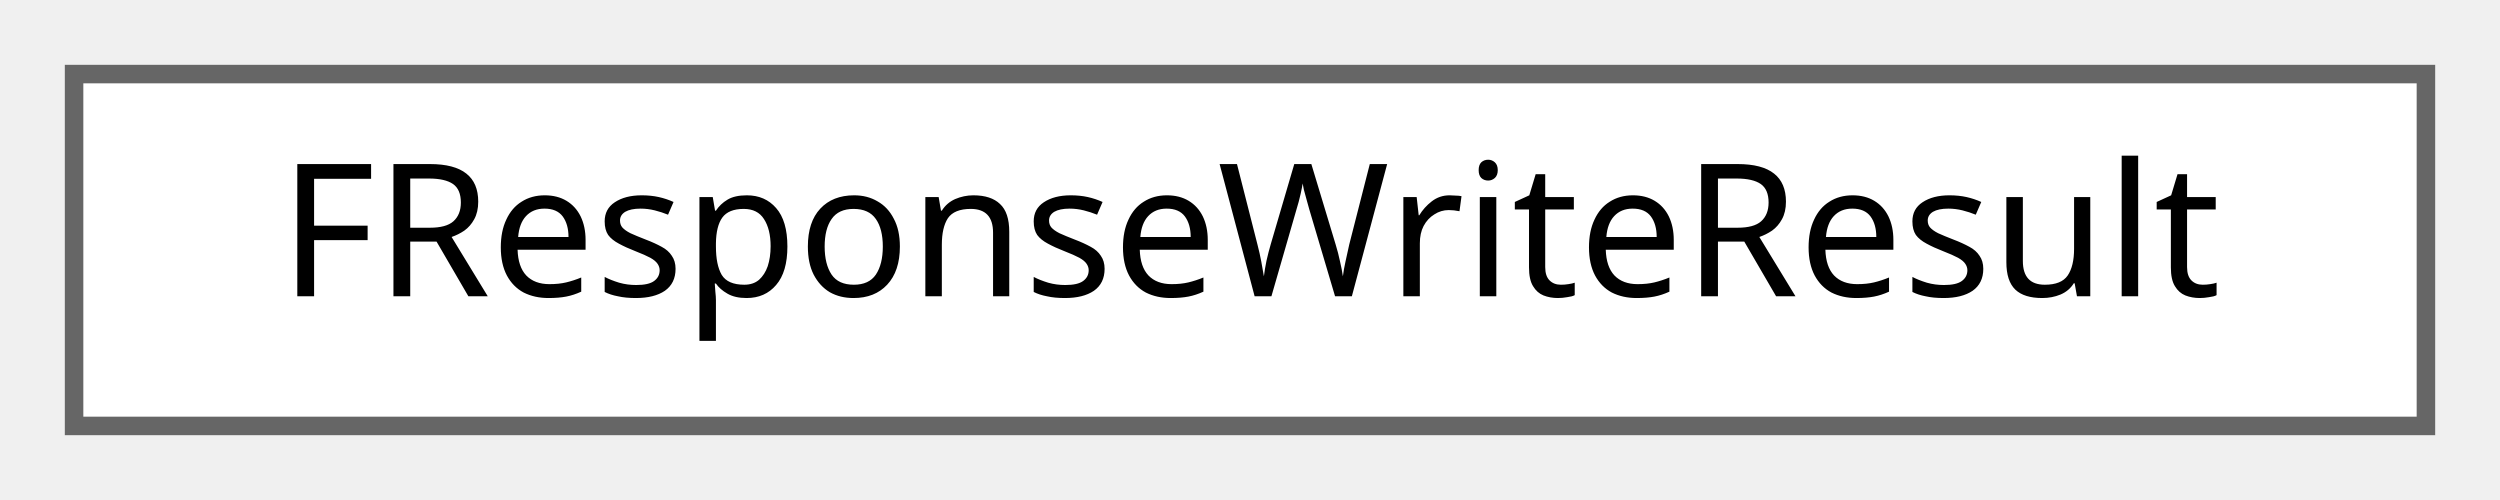
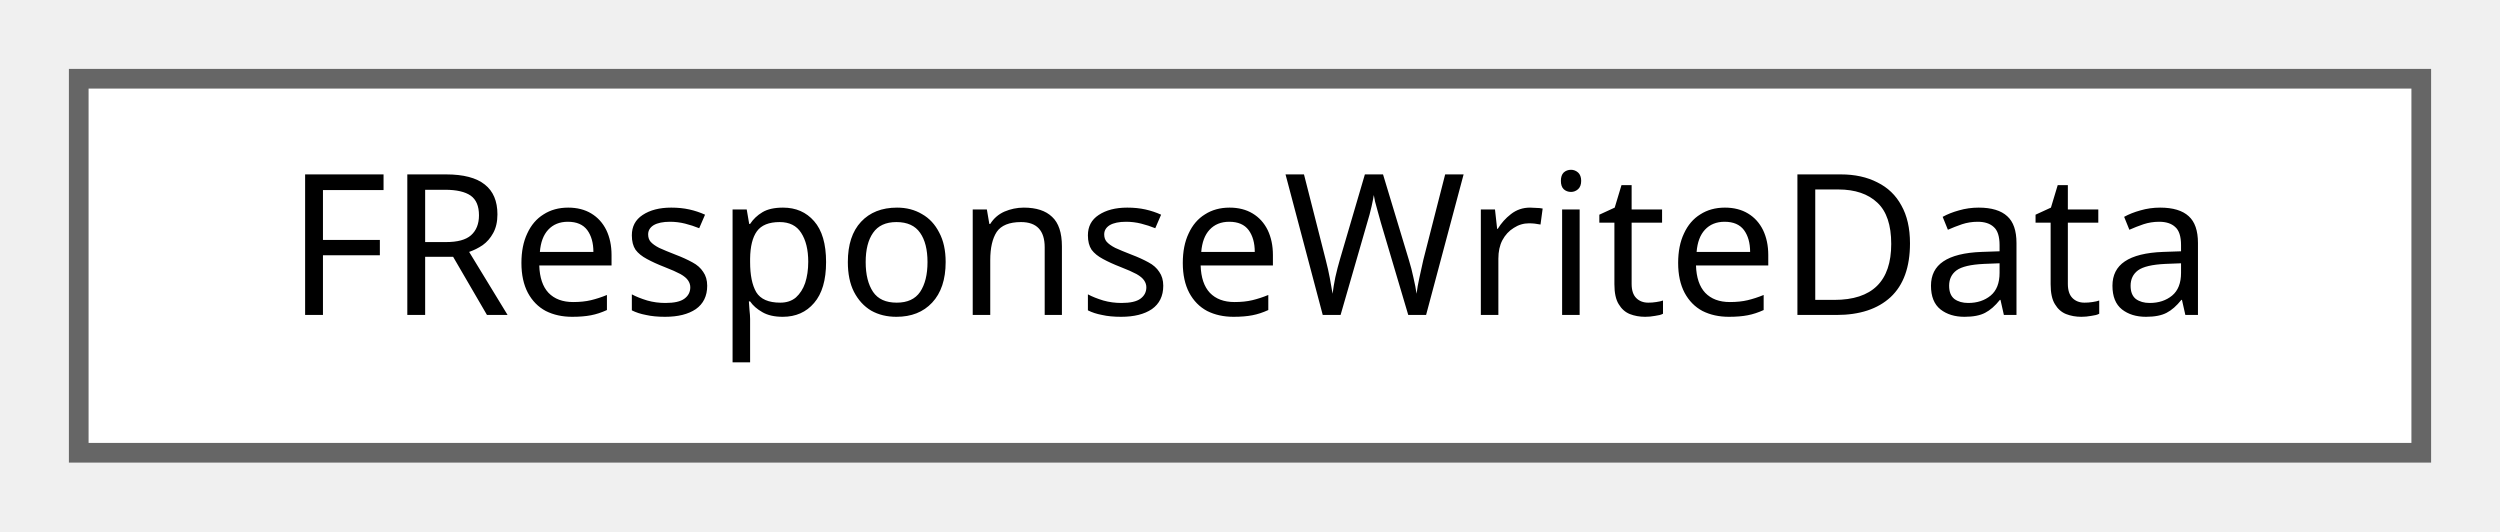
- <svg xmlns="http://www.w3.org/2000/svg" xmlns:xlink="http://www.w3.org/1999/xlink" width="135pt" height="27pt" viewBox="0.00 0.00 135.00 27.00">
+ <svg xmlns="http://www.w3.org/2000/svg" xmlns:xlink="http://www.w3.org/1999/xlink" width="127pt" height="27pt" viewBox="0.00 0.00 127.00 27.00">
  <g id="graph0" class="graph" transform="scale(1 1) rotate(0) translate(4 23)">
    <g id="Node000000" class="node">
      <g id="a_Node000000">
-         <a xlink:href="structFResponseWriteResult.html" target="_top" xlink:title=" ">
-           <polygon fill="white" stroke="#666666" points="127,-19 0,-19 0,0 127,0 127,-19" />
-           <text text-anchor="middle" x="63.5" y="-7" font-family="Malgun Gothic" font-size="10.00">FResponseWriteResult</text>
+         <a xlink:href="structFResponseWriteData.html" target="_top" xlink:title=" ">
+           <polygon fill="white" stroke="#666666" points="119,-19 0,-19 0,0 119,0 119,-19" />
+           <text text-anchor="middle" x="59.5" y="-7" font-family="Malgun Gothic" font-size="10.00">FResponseWriteData</text>
        </a>
      </g>
    </g>
  </g>
</svg>
